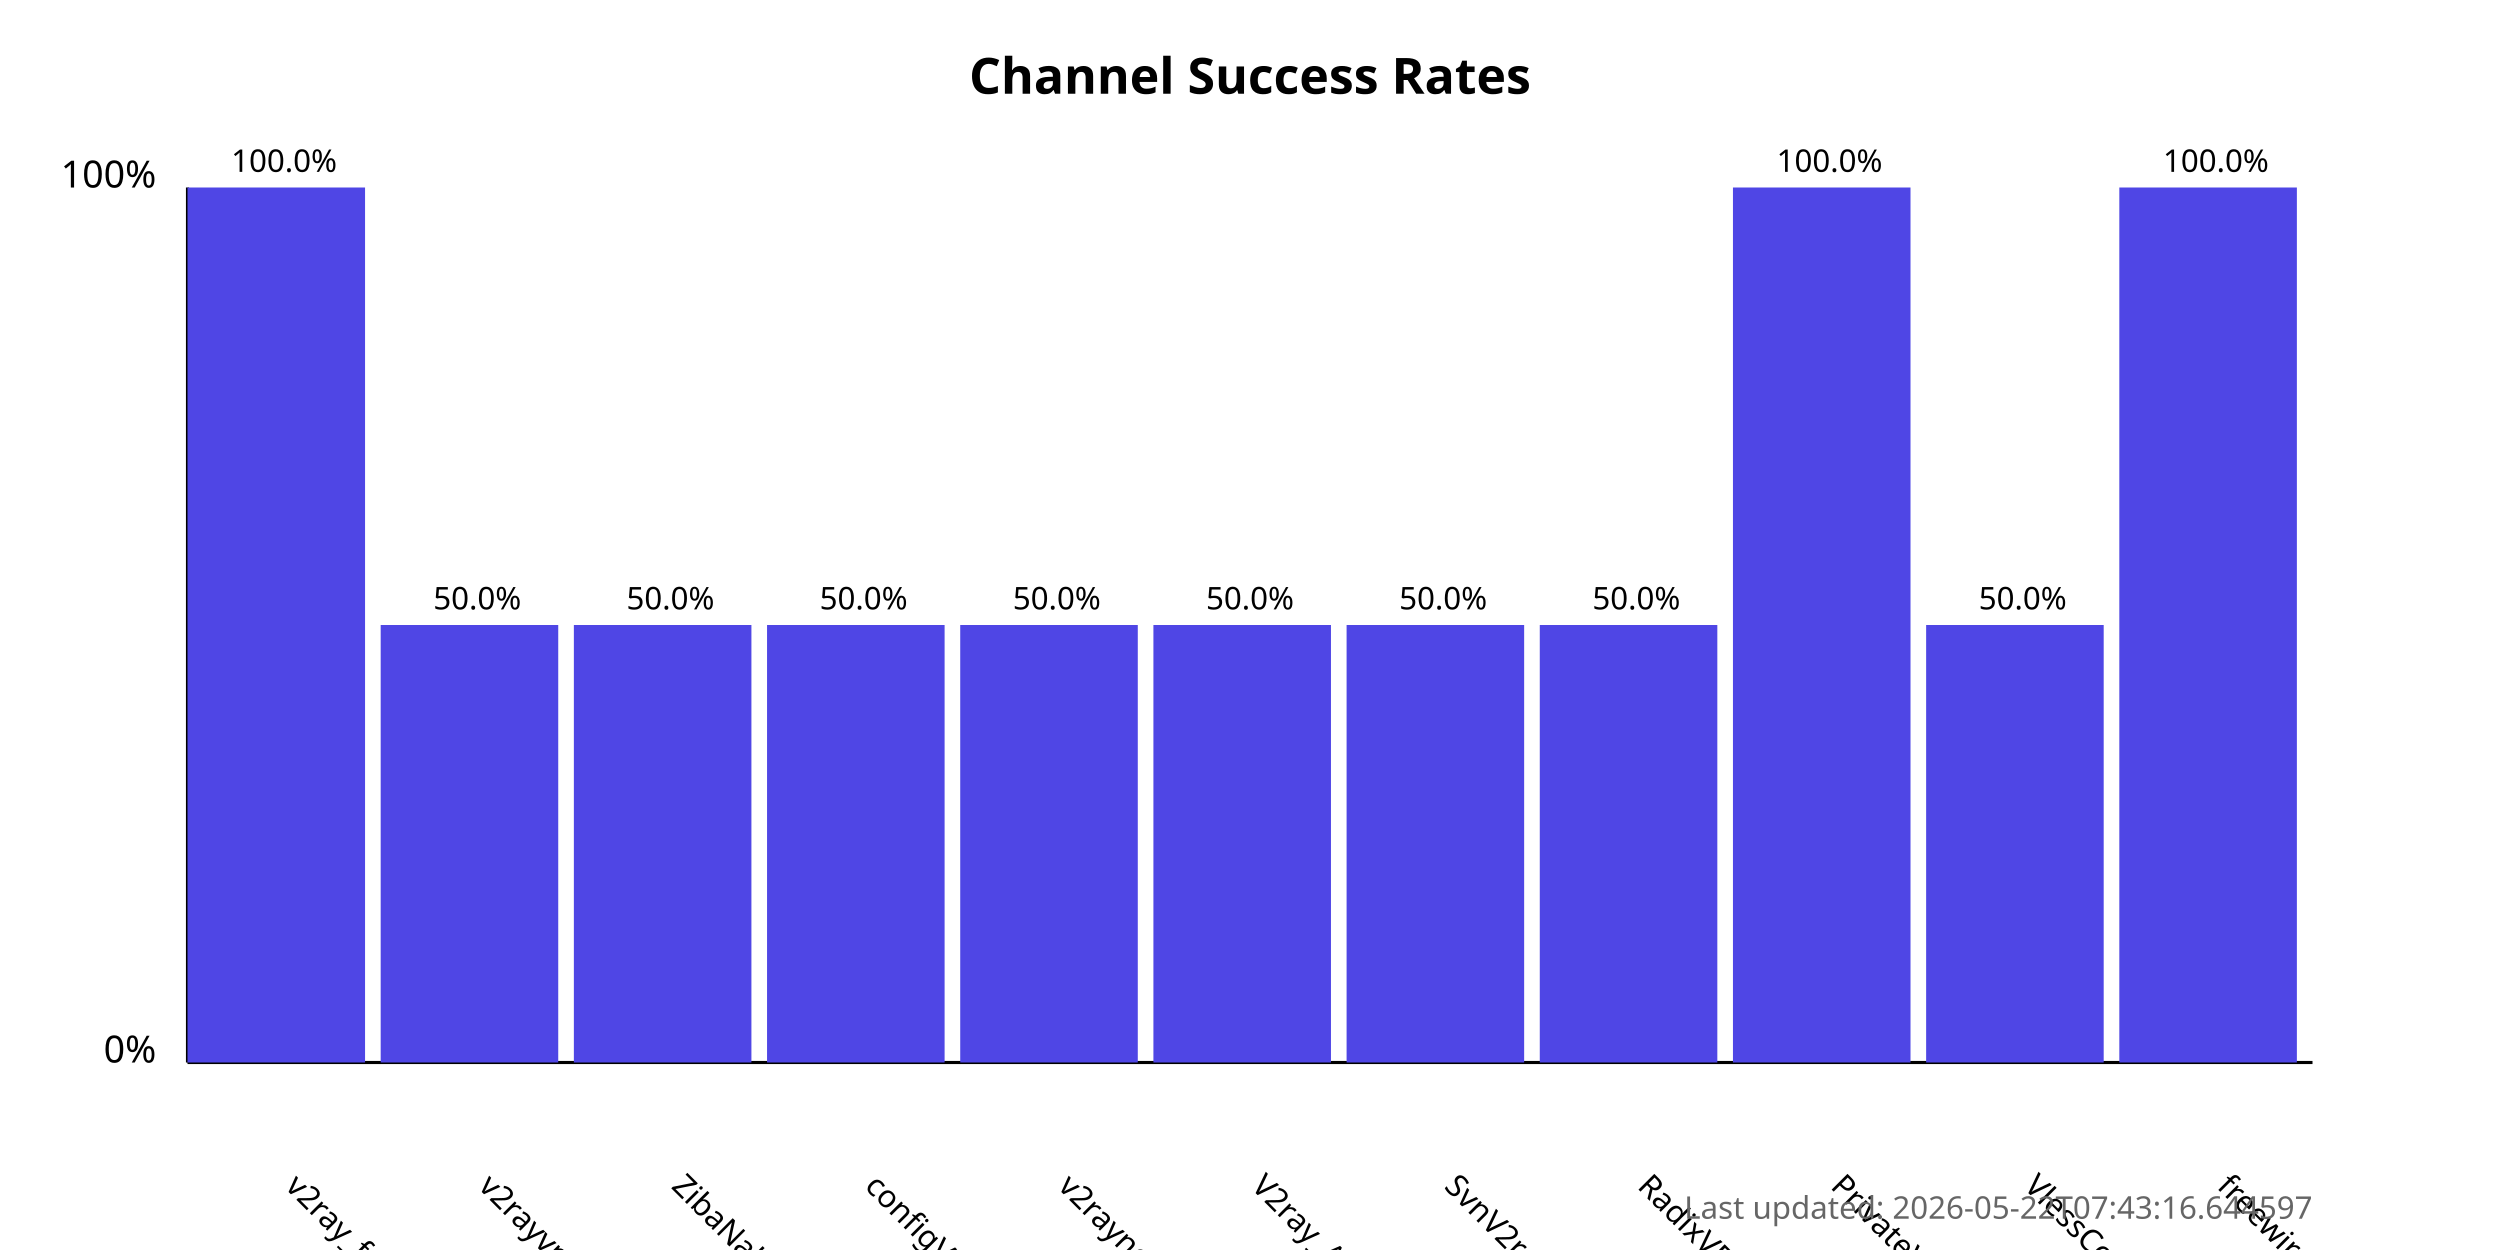
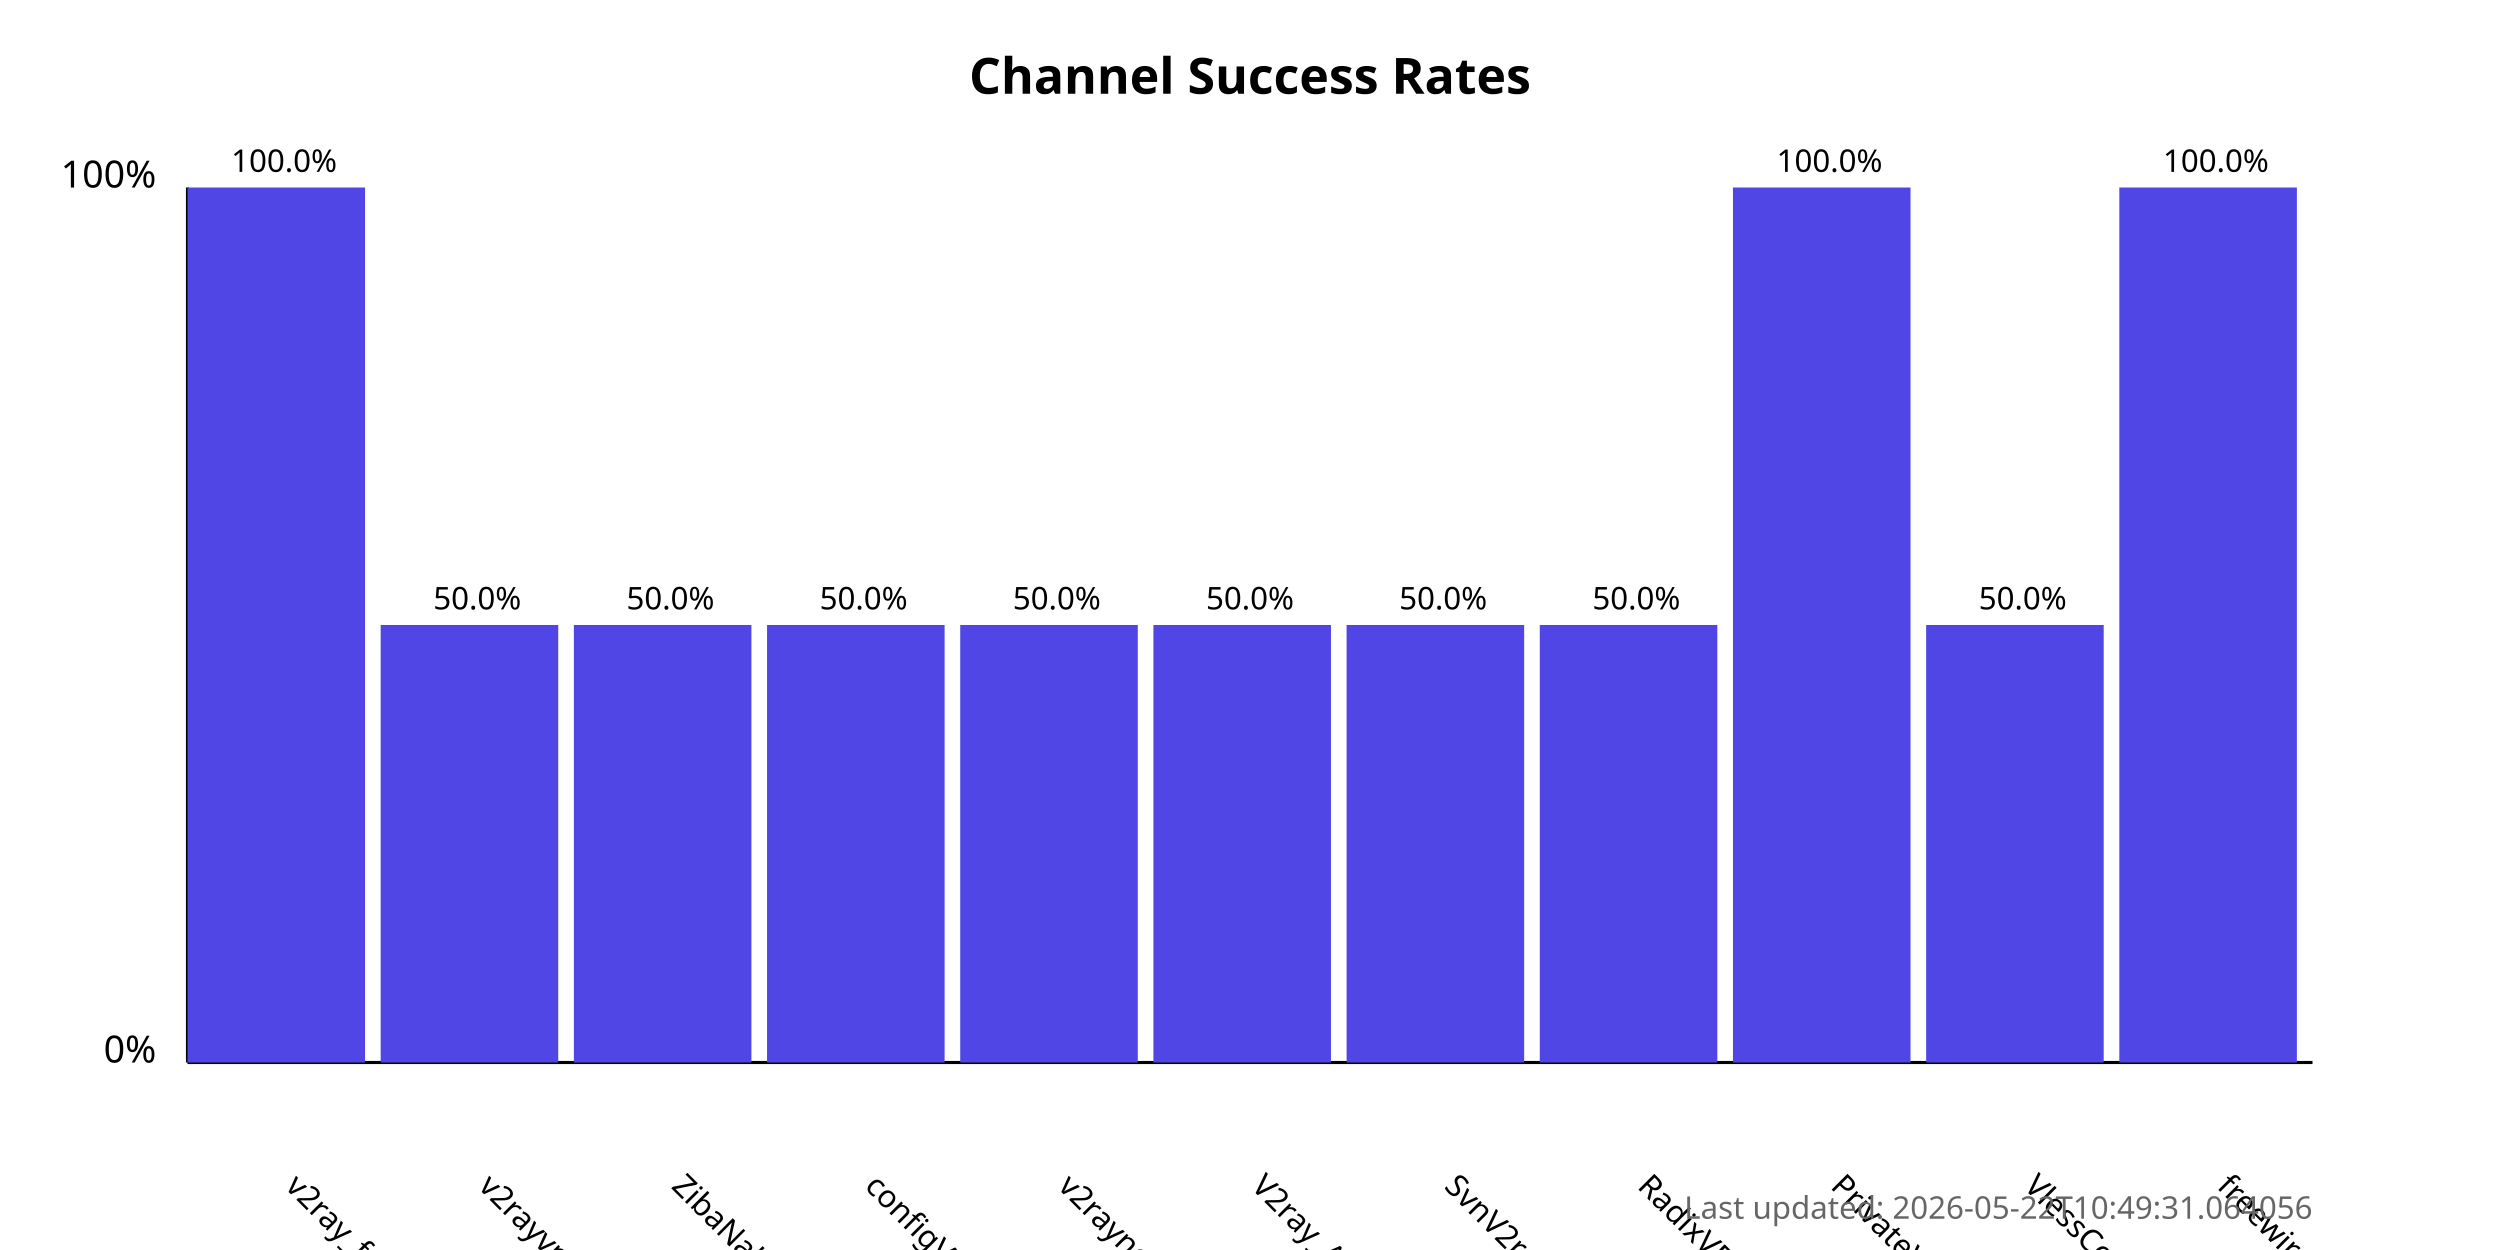
<svg xmlns="http://www.w3.org/2000/svg" width="800" height="400">
  <style>
            .chart-title { font: bold 16px sans-serif; }
            .axis-label { font: 12px sans-serif; }
            .tick-label { font: 10px sans-serif; }
            .bar { fill: #4f46e5; }
            .bar:hover { fill: #6366f1; }
            .timestamp { font: 10px sans-serif; fill: #666; }
        </style>
  <text x="400.0" y="30" text-anchor="middle" class="chart-title">
            Channel Success Rates
        </text>
  <line x1="60" y1="340" x2="60" y2="60" stroke="black" stroke-width="1" />
  <line x1="60" y1="340" x2="740" y2="340" stroke="black" stroke-width="1" />
  <text x="50" y="340" text-anchor="end" class="axis-label">0%</text>
  <text x="50" y="60" text-anchor="end" class="axis-label">100%</text>
  <g>
    <rect x="60" y="60.0" width="56.818" height="280.0" class="bar" />
    <text x="90.909" y="380" transform="rotate(45, 90.90909, 380)" text-anchor="start" class="tick-label">
                v2ray_free_conf
            </text>
    <text x="90.909" y="55.0" text-anchor="middle" class="tick-label">
                100.0%
            </text>
  </g>
  <g>
    <rect x="121.818" y="200.0" width="56.818" height="140.0" class="bar" />
    <text x="152.727" y="380" transform="rotate(45, 152.7273, 380)" text-anchor="start" class="tick-label">
                v2rayvpno
            </text>
    <text x="152.727" y="195.0" text-anchor="middle" class="tick-label">
                50.0%
            </text>
  </g>
  <g>
    <rect x="183.636" y="200.0" width="56.818" height="140.0" class="bar" />
    <text x="214.545" y="380" transform="rotate(45, 214.5455, 380)" text-anchor="start" class="tick-label">
                ZibaNabz
            </text>
    <text x="214.545" y="195.0" text-anchor="middle" class="tick-label">
                50.0%
            </text>
  </g>
  <g>
    <rect x="245.455" y="200.0" width="56.818" height="140.0" class="bar" />
    <text x="276.364" y="380" transform="rotate(45, 276.3636, 380)" text-anchor="start" class="tick-label">
                configV2rayForFree
            </text>
    <text x="276.364" y="195.0" text-anchor="middle" class="tick-label">
                50.0%
            </text>
  </g>
  <g>
    <rect x="307.273" y="200.0" width="56.818" height="140.0" class="bar" />
    <text x="338.182" y="380" transform="rotate(45, 338.1818, 380)" text-anchor="start" class="tick-label">
                v2rayngvpn
            </text>
    <text x="338.182" y="195.0" text-anchor="middle" class="tick-label">
                50.0%
            </text>
  </g>
  <g>
    <rect x="369.091" y="200.0" width="56.818" height="140.0" class="bar" />
    <text x="400.0" y="380" transform="rotate(45, 400.0, 380)" text-anchor="start" class="tick-label">
                V2ray_Alpha
            </text>
    <text x="400.0" y="195.0" text-anchor="middle" class="tick-label">
                50.0%
            </text>
  </g>
  <g>
    <rect x="430.909" y="200.0" width="56.818" height="140.0" class="bar" />
    <text x="461.818" y="380" transform="rotate(45, 461.8182, 380)" text-anchor="start" class="tick-label">
                SvnV2ray
            </text>
    <text x="461.818" y="195.0" text-anchor="middle" class="tick-label">
                50.0%
            </text>
  </g>
  <g>
    <rect x="492.727" y="200.0" width="56.818" height="140.0" class="bar" />
    <text x="523.636" y="380" transform="rotate(45, 523.6364, 380)" text-anchor="start" class="tick-label">
                RadixVPN
            </text>
    <text x="523.636" y="195.0" text-anchor="middle" class="tick-label">
                50.0%
            </text>
  </g>
  <g>
    <rect x="554.545" y="60.0" width="56.818" height="280.0" class="bar" />
    <text x="585.455" y="380" transform="rotate(45, 585.4545, 380)" text-anchor="start" class="tick-label">
                PrivateVPNs
            </text>
    <text x="585.455" y="55.0" text-anchor="middle" class="tick-label">
                100.0%
            </text>
  </g>
  <g>
    <rect x="616.364" y="200.0" width="56.818" height="140.0" class="bar" />
    <text x="647.273" y="380" transform="rotate(45, 647.2727, 380)" text-anchor="start" class="tick-label">
                VlessConfig
            </text>
    <text x="647.273" y="195.0" text-anchor="middle" class="tick-label">
                50.0%
            </text>
  </g>
  <g>
    <rect x="678.182" y="60.0" width="56.818" height="280.0" class="bar" />
    <text x="709.091" y="380" transform="rotate(45, 709.0909, 380)" text-anchor="start" class="tick-label">
                freewireguard
            </text>
    <text x="709.091" y="55.0" text-anchor="middle" class="tick-label">
                100.0%
            </text>
  </g>
  <text x="740" y="390" text-anchor="end" class="timestamp">
-             Last updated: 2026-05-22T07:43:16.644597
+             Last updated: 2026-05-22T10:49:31.064056
        </text>
</svg>
